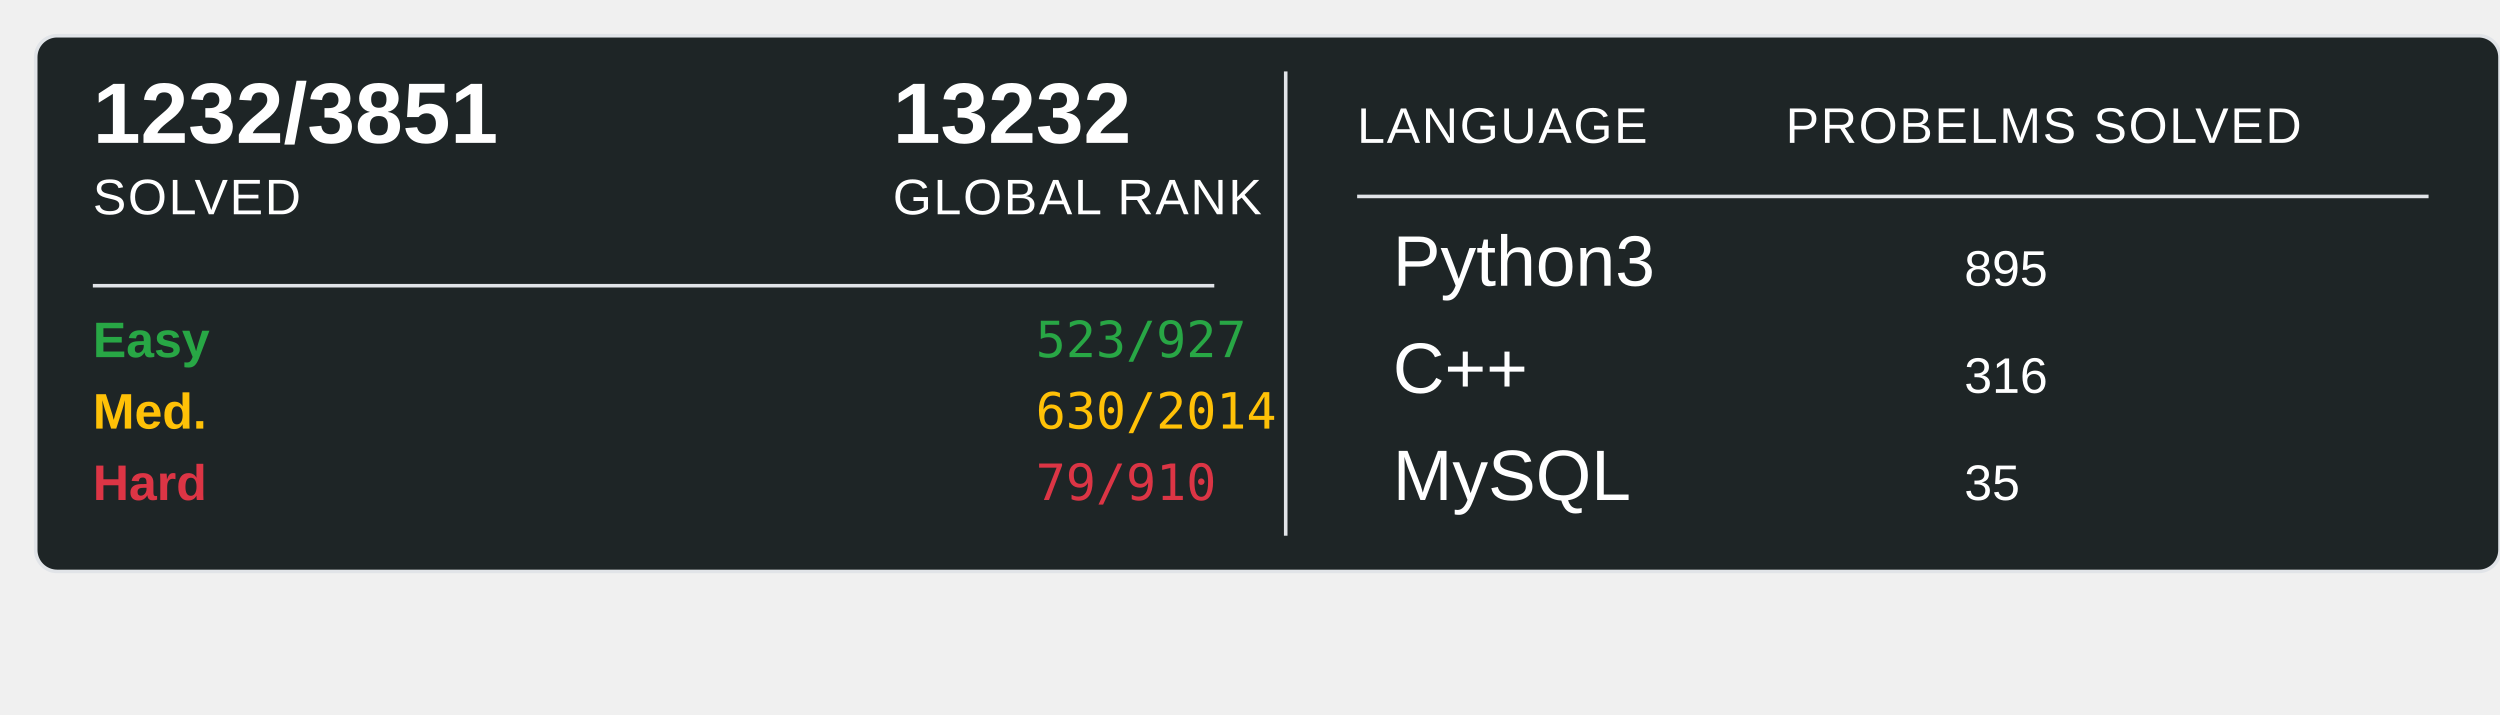
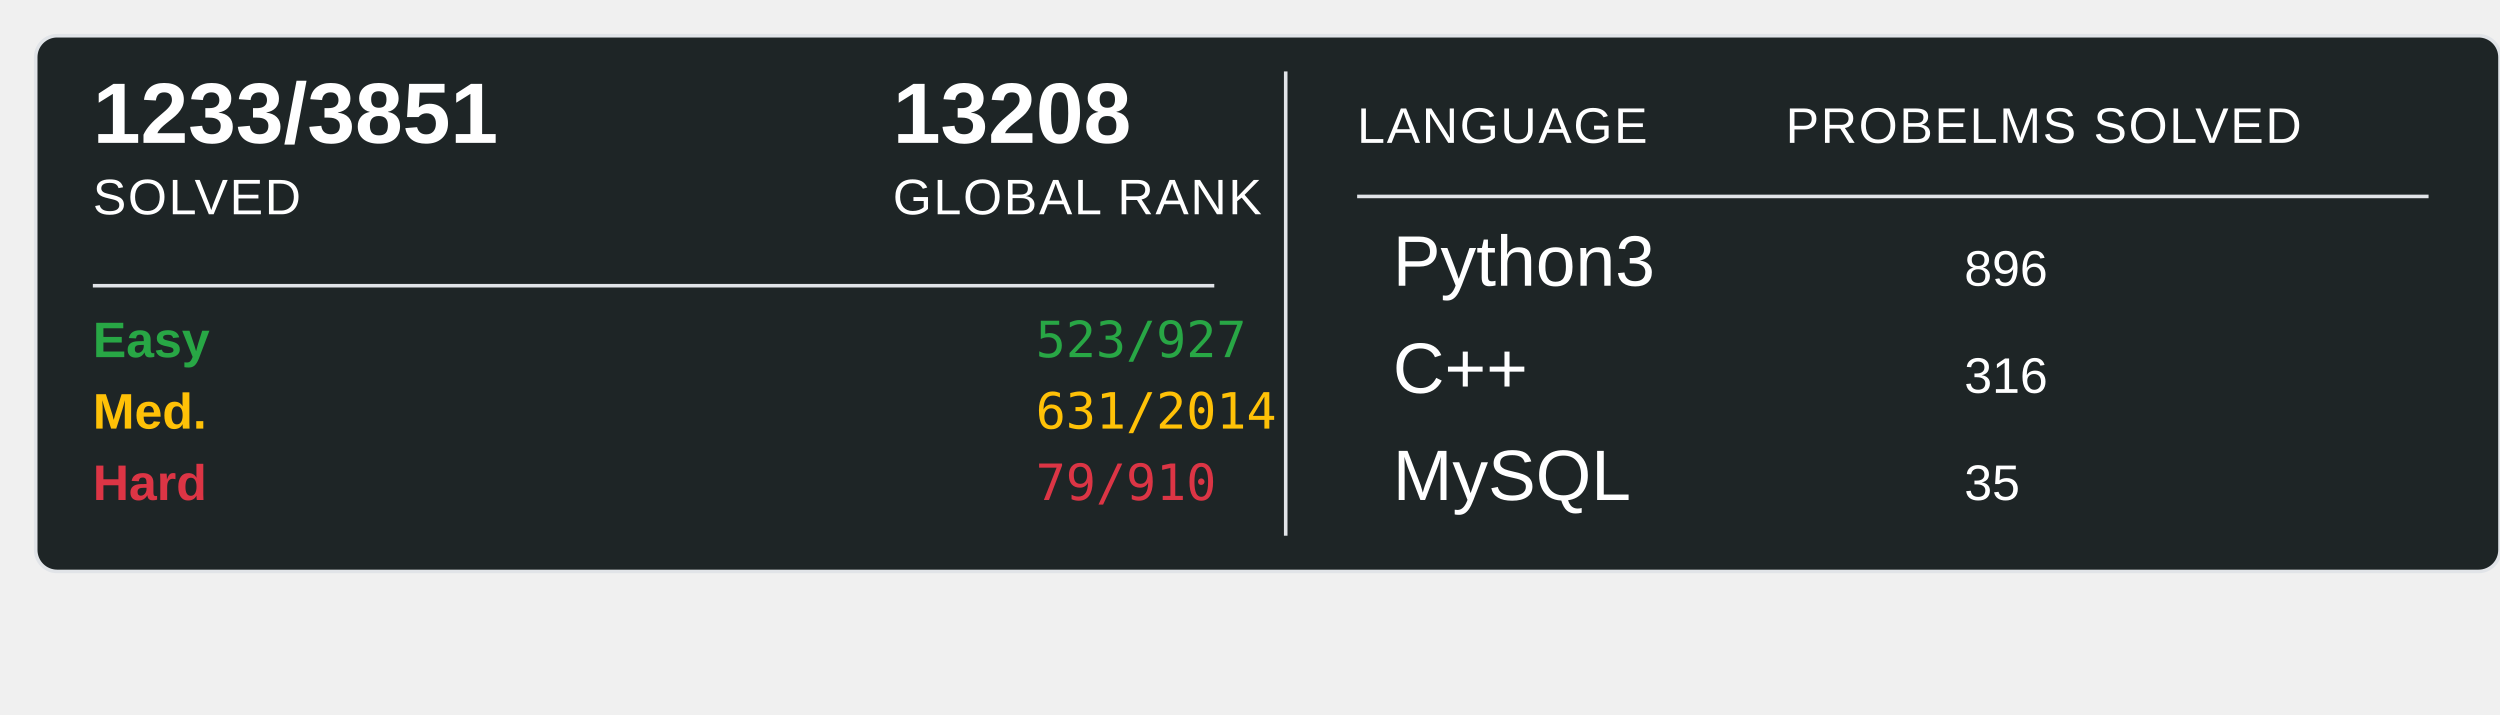
<svg xmlns="http://www.w3.org/2000/svg" width="700" height="200">
  <rect x="10" y="10" width="690" height="150" rx="6" ry="6" fill="#1E2526" stroke="#e1e4e8" stroke-width="1" />
-   <text x="26" y="40" font-family="Arial, sans-serif" font-size="24" font-weight="600" fill="#ffffff">1232/3851</text>
+   <text x="26" y="40" font-family="Arial, sans-serif" font-size="24" font-weight="600" fill="#ffffff">1233/3851</text>
  <text x="26" y="60" font-family="Arial, sans-serif" font-size="14" fill="#ffffff" text-transform="uppercase" letter-spacing="0.5">SOLVED</text>
-   <text x="250" y="40" font-family="Arial, sans-serif" font-size="24" font-weight="600" fill="#ffffff">13232</text>
+   <text x="250" y="40" font-family="Arial, sans-serif" font-size="24" font-weight="600" fill="#ffffff">13208</text>
  <text x="250" y="60" font-family="Arial, sans-serif" font-size="14" fill="#ffffff" text-transform="uppercase" letter-spacing="0.5">GLOBAL RANK</text>
  <line x1="26" y1="80" x2="340" y2="80" stroke="#e1e4e8" stroke-width="1" />
  <text x="26" y="100" font-family="Arial, sans-serif" font-size="14" font-weight="600" fill="#28a745">Easy</text>
  <text x="290" y="100" font-family="monospace" font-size="14" fill="#28a745">523/927</text>
  <text x="26" y="120" font-family="Arial, sans-serif" font-size="14" font-weight="600" fill="#ffc107">Med.</text>
-   <text x="290" y="120" font-family="monospace" font-size="14" fill="#ffc107">630/2014</text>
+   <text x="290" y="120" font-family="monospace" font-size="14" fill="#ffc107">631/2014</text>
  <text x="26" y="140" font-family="Arial, sans-serif" font-size="14" font-weight="600" fill="#dc3545">Hard</text>
  <text x="290" y="140" font-family="monospace" font-size="14" fill="#dc3545">79/910</text>
  <line x1="360" y1="20" x2="360" y2="150" stroke="#e1e4e8" stroke-width="1" />
  <text x="380" y="40" font-family="Arial, sans-serif" font-size="14" fill="#ffffff" text-transform="uppercase" letter-spacing="0.5">LANGUAGE</text>
  <line x1="380" y1="55" x2="680" y2="55" stroke="#e1e4e8" stroke-width="1" />
  <text x="500" y="40" font-family="Arial, sans-serif" font-size="14" fill="#ffffff" text-transform="uppercase" letter-spacing="0.5">PROBELMS SOLVED</text>
  <text x="390" y="80" font-family="Arial, sans-serif" font-size="20" fill="#ffffff">Python3</text>
-   <text x="550" y="80" font-family="Arial, sans-serif" font-size="14" fill="#ffffff">895</text>
+   <text x="550" y="80" font-family="Arial, sans-serif" font-size="14" fill="#ffffff">896</text>
  <text x="390" y="110" font-family="Arial, sans-serif" font-size="20" fill="#ffffff">C++</text>
  <text x="550" y="110" font-family="Arial, sans-serif" font-size="14" fill="#ffffff">316</text>
  <text x="390" y="140" font-family="Arial, sans-serif" font-size="20" fill="#ffffff">MySQL</text>
  <text x="550" y="140" font-family="Arial, sans-serif" font-size="14" fill="#ffffff">35</text>
</svg>
